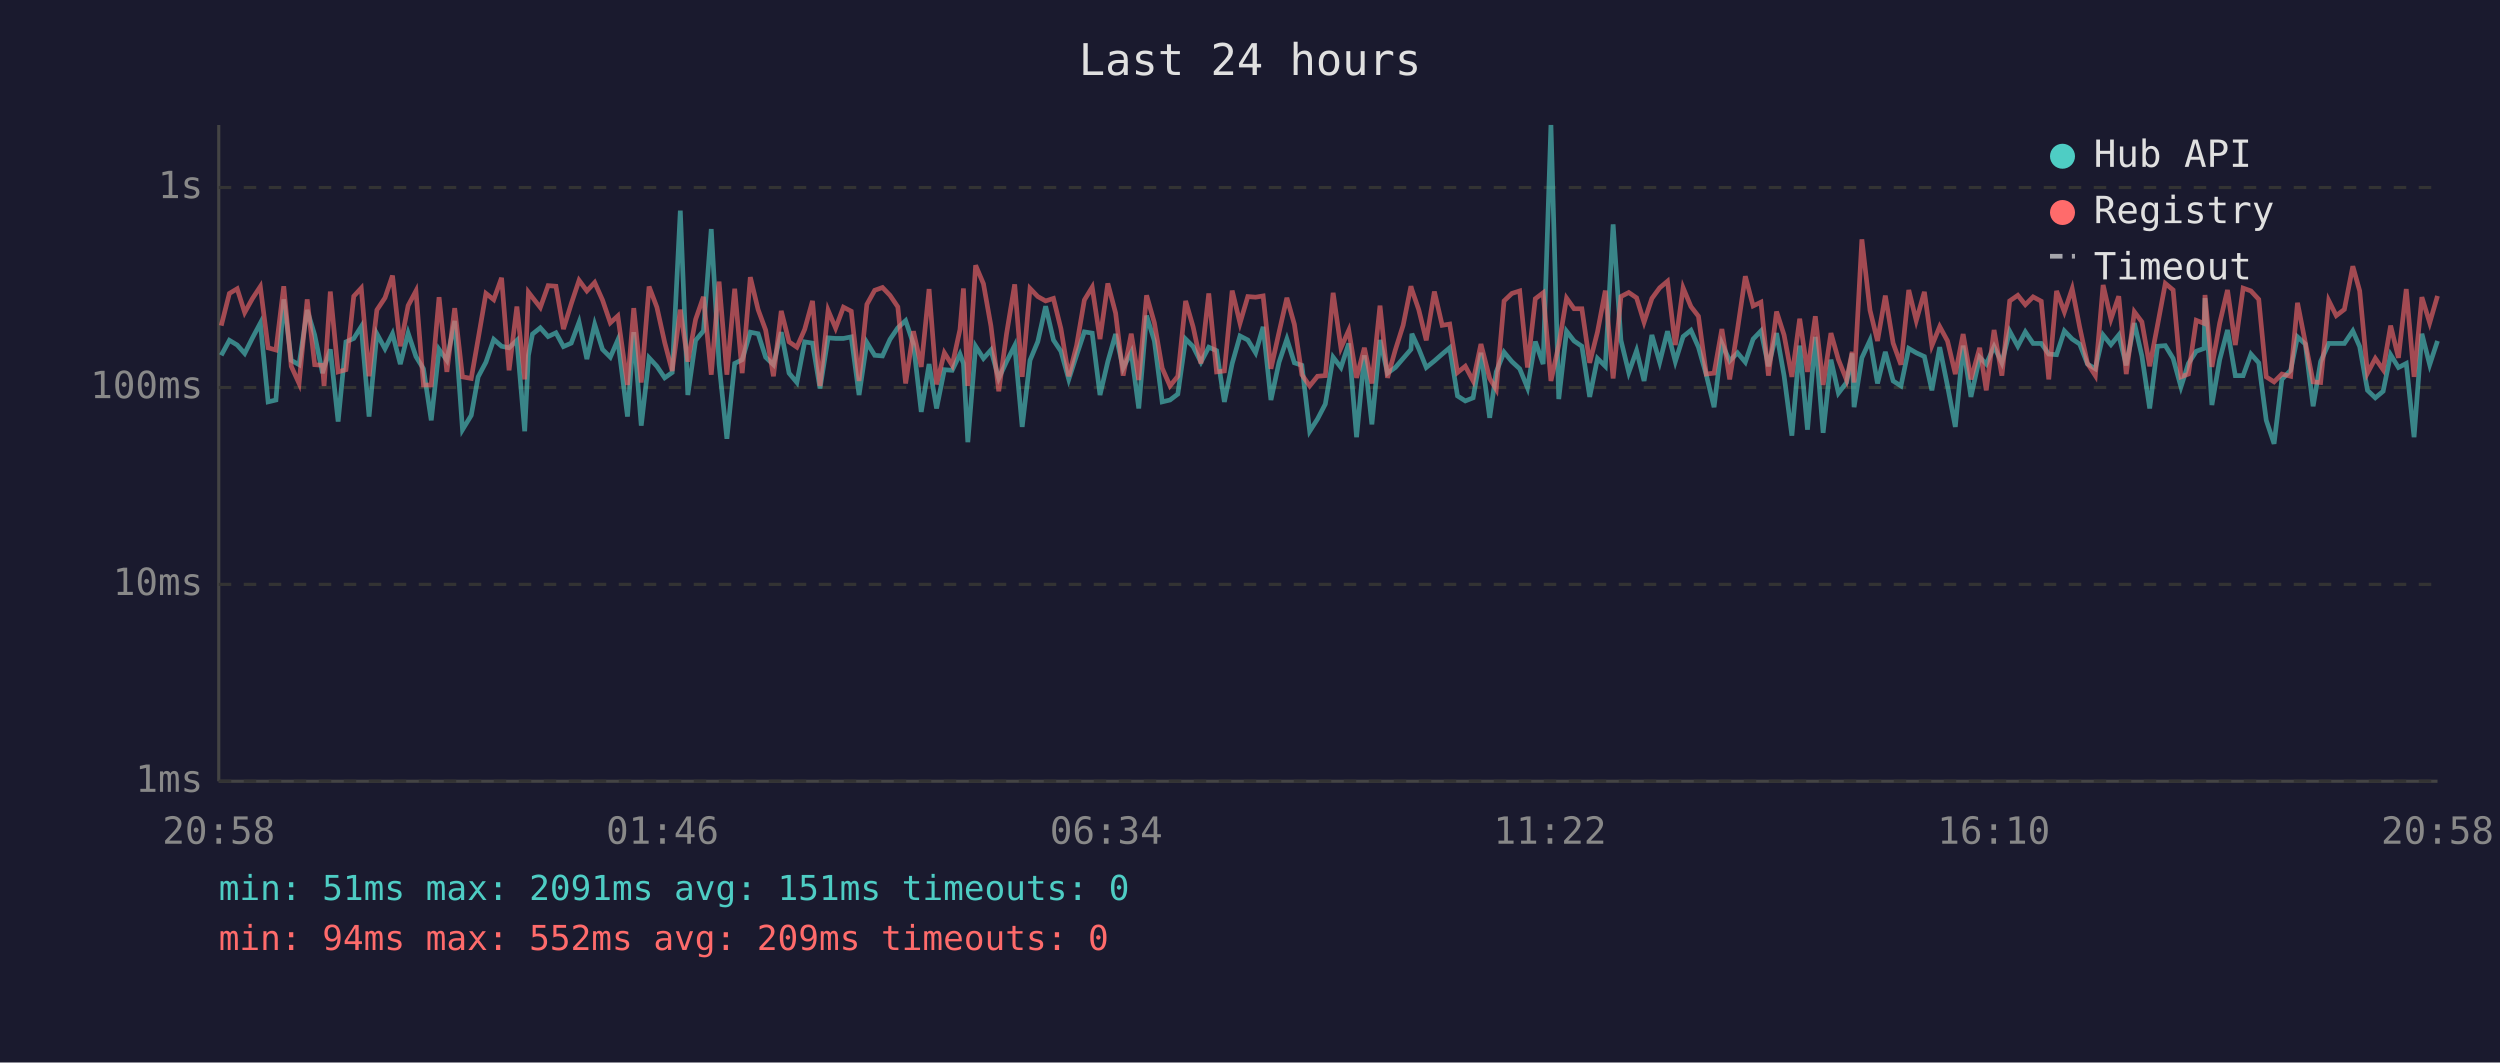
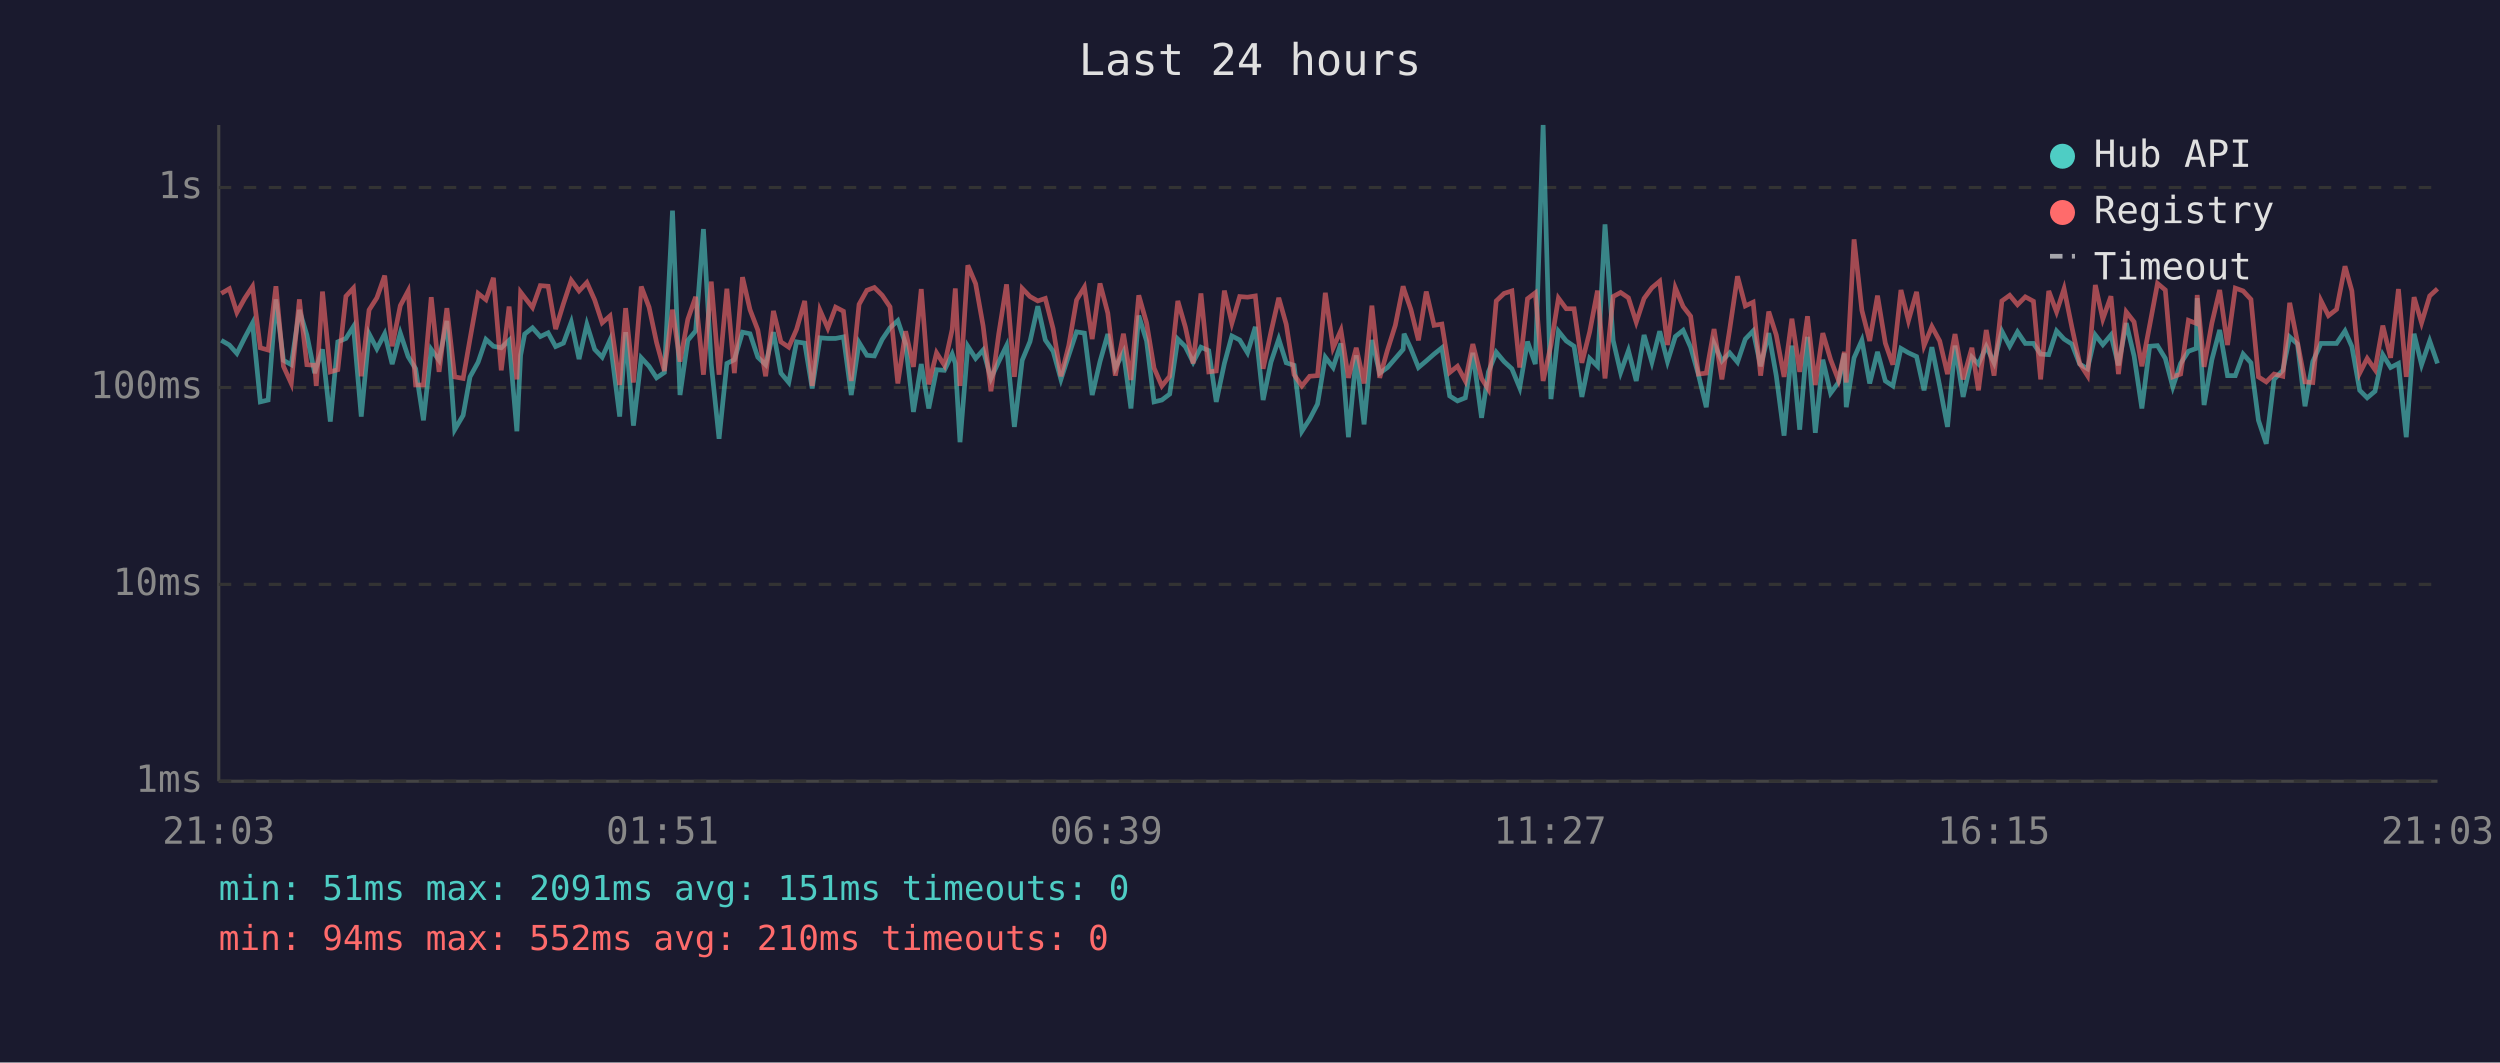
<svg xmlns="http://www.w3.org/2000/svg" viewBox="0 0 800 340" font-family="monospace" font-size="12">
  <rect width="800" height="340" fill="#1a1a2e" />
  <text x="400" y="24" fill="#e0e0e0" font-size="14" text-anchor="middle">Last 24 hours</text>
  <line x1="70" y1="40" x2="70" y2="250" stroke="#444" stroke-width="1" />
  <line x1="70" y1="250" x2="780" y2="250" stroke="#444" stroke-width="1" />
  <line x1="70" y1="250" x2="780" y2="250" stroke="#333" stroke-width="1" stroke-dasharray="4" />
  <text x="65" y="250" fill="#888" text-anchor="end" dominant-baseline="middle">1ms</text>
  <line x1="70" y1="187" x2="780" y2="187" stroke="#333" stroke-width="1" stroke-dasharray="4" />
  <text x="65" y="187" fill="#888" text-anchor="end" dominant-baseline="middle">10ms</text>
  <line x1="70" y1="124" x2="780" y2="124" stroke="#333" stroke-width="1" stroke-dasharray="4" />
  <text x="65" y="124" fill="#888" text-anchor="end" dominant-baseline="middle">100ms</text>
  <line x1="70" y1="60" x2="780" y2="60" stroke="#333" stroke-width="1" stroke-dasharray="4" />
  <text x="65" y="60" fill="#888" text-anchor="end" dominant-baseline="middle">1s</text>
-   <text x="70" y="270" fill="#888" text-anchor="middle">20:58</text>
-   <text x="212" y="270" fill="#888" text-anchor="middle">01:46</text>
-   <text x="354" y="270" fill="#888" text-anchor="middle">06:34</text>
-   <text x="496" y="270" fill="#888" text-anchor="middle">11:22</text>
-   <text x="638" y="270" fill="#888" text-anchor="middle">16:10</text>
-   <text x="780" y="270" fill="#888" text-anchor="middle">20:58</text>
-   <polyline points="70.8,113.7 73.4,108.9 75.9,110.4 78.3,113.1 80.8,108.1 83.3,103.4 85.8,128.6 88.3,128.0 90.8,95.8 93.2,115.3 95.7,116.7 98.3,99.2 100.7,107.2 103.2,119.4 103.7,117.6 105.7,111.8 108.2,134.9 110.7,109.4 113.2,108.3 115.6,104.5 118.1,133.3 120.6,106.8 123.2,111.6 125.6,106.8 128.1,116.5 130.6,106.6 133.1,114.1 135.5,118.0 138.0,134.5 140.5,111.8 143.0,115.3 145.5,102.7 148.0,137.5 150.8,132.9 153.0,120.6 155.5,115.9 158.0,108.6 160.5,110.8 162.9,111.3 165.4,108.9 167.9,138.0 169.1,113.7 170.4,106.9 172.9,104.9 175.4,107.7 177.9,106.5 180.3,110.9 182.8,109.8 185.3,103.1 187.8,114.9 190.3,103.8 192.8,111.8 195.3,114.3 197.7,108.8 200.8,133.3 202.8,106.3 205.2,136.2 207.7,114.5 210.2,117.2 212.7,120.9 215.1,119.2 217.7,67.4 220.1,126.4 222.6,108.9 225.1,105.9 227.6,73.3 230.1,116.5 232.6,140.4 235.1,116.3 237.5,115.1 240.1,106.3 242.6,106.8 245.0,114.3 247.5,116.7 250.0,106.3 252.5,119.4 255.0,122.4 257.5,109.4 260.0,109.8 262.4,124.3 265.0,108.1 267.4,108.3 269.9,108.3 272.4,107.8 274.9,126.4 277.4,109.6 279.9,113.7 282.4,113.9 284.8,108.6 287.3,104.9 289.8,102.6 292.3,110.1 294.8,131.8 297.3,116.5 299.7,130.7 302.2,118.3 304.7,118.5 307.2,113.3 308.3,116.3 309.7,141.5 312.2,110.8 314.7,114.7 317.1,112.0 319.6,121.1 322.1,115.7 324.7,110.6 327.1,136.6 329.6,115.3 332.1,109.3 334.6,98.0 337.1,108.8 339.5,112.4 342.0,121.4 344.5,113.7 347.0,106.2 349.5,106.6 352.0,126.4 354.5,115.7 357.0,106.9 359.4,117.8 362.0,112.7 364.4,130.7 366.9,101.0 369.4,109.1 371.9,128.6 374.4,128.0 376.9,126.1 379.4,108.5 381.8,110.9 384.3,115.9 386.8,111.1 389.3,112.2 391.8,128.6 394.3,116.3 396.8,107.5 399.3,108.8 401.8,112.9 404.2,104.6 406.7,128.0 409.3,115.9 411.8,108.5 414.2,116.1 416.6,116.9 419.1,138.0 421.6,134.1 424.1,129.3 426.6,114.3 429.1,117.6 431.6,109.9 434.1,139.9 436.6,113.7 439.0,135.8 441.6,108.8 444.0,119.4 446.5,117.6 449.0,114.7 451.5,111.8 451.8,106.8 454.0,111.6 456.4,117.6 459.0,115.5 461.5,113.3 463.9,111.3 466.4,126.7 468.9,128.3 471.4,127.3 473.9,112.9 476.7,133.7 478.8,119.0 481.3,112.7 483.8,115.7 486.3,118.0 488.8,124.1 491.3,109.3 493.8,116.5 496.3,40.0 498.8,127.7 501.3,106.0 503.7,109.1 506.2,110.8 508.7,127.0 511.2,114.7 513.7,117.2 516.2,71.8 518.7,108.9 521.2,119.2 523.7,112.2 526.1,121.9 528.6,107.2 531.1,115.9 533.6,106.0 536.1,115.7 538.6,107.7 541.1,105.7 543.5,111.1 546.0,119.9 548.5,130.3 551.0,109.9 553.5,115.5 556.0,112.9 558.5,115.9 561.0,108.5 563.5,105.9 565.9,117.2 568.5,106.6 570.9,120.2 573.4,139.4 575.9,110.6 578.4,137.5 580.9,107.8 583.4,138.5 585.9,115.1 588.3,125.8 590.9,122.4 592.7,113.1 593.3,130.3 595.8,114.5 598.4,108.9 600.8,122.7 603.3,112.6 605.8,121.9 608.3,123.5 610.8,111.5 613.2,112.9 615.8,114.1 618.2,124.9 620.7,111.1 623.2,123.5 625.7,136.6 628.2,110.6 630.7,127.0 633.5,114.3 635.6,116.5 638.1,110.9 640.6,116.1 643.1,106.0 645.7,110.8 648.1,106.2 650.6,109.9 653.2,109.9 655.6,113.3 658.1,113.5 660.6,105.9 663.1,108.5 665.5,110.1 668.0,116.5 670.5,118.0 673.0,107.2 675.5,110.3 678.0,107.2 680.4,116.9 683.0,103.4 685.4,113.9 687.9,130.7 690.4,110.8 692.9,110.6 695.4,114.7 697.9,123.8 700.3,116.3 702.8,112.4 705.3,111.5 705.6,95.4 707.8,129.6 710.3,115.1 712.8,105.6 715.3,120.2 717.8,120.2 720.3,113.3 722.8,116.1 725.2,134.5 727.7,142.0 730.2,121.4 733.0,118.5 735.2,107.8 737.7,110.1 740.2,130.0 742.6,115.7 745.2,109.9 747.6,109.9 750.2,109.9 752.9,105.9 755.1,110.9 757.6,124.9 760.1,127.3 762.6,125.2 765.0,113.5 767.5,117.6 770.0,116.3 772.5,139.9 775.0,106.8 777.5,116.7 780.0,109.1" fill="none" stroke="#4ecdc4" stroke-width="1.5" opacity="0.6" />
-   <polyline points="70.8,104.2 73.4,93.9 75.9,92.4 78.3,100.0 80.8,95.5 83.3,91.7 85.8,111.3 88.3,112.0 90.8,91.6 93.2,117.2 95.7,122.7 98.3,95.8 100.7,116.7 103.2,116.9 103.7,123.5 105.7,93.3 108.2,119.0 110.7,118.3 113.2,94.8 115.6,92.2 118.1,120.4 120.6,99.2 123.2,95.3 125.6,88.2 128.1,110.8 130.6,97.8 133.1,93.1 135.5,123.2 138.0,123.2 140.5,95.1 143.0,119.0 145.5,98.6 148.0,120.6 150.8,121.1 153.0,108.5 155.5,93.9 158.0,95.9 160.5,88.9 162.9,118.5 165.4,98.1 167.9,121.4 169.1,93.5 170.4,95.2 172.9,98.4 175.4,91.4 177.9,91.6 180.3,105.3 182.8,97.2 185.3,89.7 187.8,93.1 190.3,90.4 192.8,96.0 195.3,103.3 197.7,101.1 200.8,123.2 202.8,98.6 205.2,122.4 207.7,91.7 210.2,98.3 212.7,109.6 215.1,118.7 217.7,99.1 220.1,115.7 222.6,102.2 225.1,95.0 227.6,119.9 230.1,90.1 232.6,119.9 235.1,92.4 237.5,119.4 240.1,88.7 242.6,99.1 245.0,105.6 247.5,120.4 250.0,99.5 252.5,109.4 255.0,111.1 257.5,105.4 260.0,96.3 262.4,123.5 265.0,99.3 267.4,105.0 269.9,98.3 272.4,99.6 274.9,121.9 277.4,97.4 279.9,92.9 282.4,92.0 284.8,94.5 287.3,98.2 289.8,122.7 292.3,106.0 294.8,117.4 297.3,92.5 299.7,123.0 302.2,112.9 304.7,116.9 307.2,105.4 308.3,92.3 309.7,123.5 312.2,84.9 314.7,90.8 317.1,104.3 319.6,125.2 322.1,106.8 324.7,91.0 327.1,120.6 329.6,92.3 332.1,94.9 334.6,96.3 337.1,95.5 339.5,105.2 342.0,120.4 344.5,110.6 347.0,96.0 349.5,91.9 352.0,108.5 354.5,90.7 357.0,100.2 359.4,120.2 362.0,106.8 364.4,121.6 366.9,94.5 369.4,103.3 371.9,117.8 374.4,123.5 376.9,120.4 379.4,96.3 381.8,104.6 384.3,116.3 386.8,93.9 389.3,119.0 391.8,118.7 394.3,93.0 396.8,103.4 399.3,94.9 401.8,95.1 404.2,94.7 406.7,118.0 409.3,106.3 411.8,95.3 414.2,103.8 416.6,119.9 419.1,123.5 421.6,120.4 424.1,120.2 426.6,93.7 429.1,111.3 431.6,105.7 434.1,120.9 436.6,111.3 439.0,122.7 441.6,97.8 444.0,120.9 446.5,112.0 449.0,104.1 451.5,91.6 451.8,92.7 454.0,99.1 456.4,108.9 459.0,93.3 461.5,104.1 463.9,103.7 466.4,119.2 468.9,117.2 471.4,121.9 473.9,110.1 476.7,121.1 478.8,124.6 481.3,96.3 483.8,93.9 486.3,93.1 488.8,117.6 491.3,95.6 493.8,93.7 496.3,121.9 498.8,110.4 501.3,95.4 503.7,98.8 506.2,98.8 508.7,116.1 511.2,106.2 513.7,93.0 516.2,121.1 518.7,94.9 521.2,93.6 523.7,95.3 526.1,103.1 528.6,95.5 531.1,92.1 533.6,90.0 536.1,110.4 538.6,92.1 541.1,98.1 543.5,101.2 546.0,119.7 548.5,119.4 551.0,105.3 553.5,121.4 556.0,105.4 558.5,88.4 561.0,97.9 563.5,96.7 565.9,120.2 568.5,99.7 570.9,107.2 573.4,120.6 575.9,102.0 578.4,119.0 580.9,101.2 583.4,123.2 585.9,106.6 588.3,115.1 590.9,121.6 592.7,112.6 593.3,122.4 595.8,76.6 598.4,99.3 600.8,109.1 603.3,94.6 605.8,109.8 608.3,116.7 610.8,92.8 613.2,102.6 615.8,93.4 618.2,110.6 620.7,104.5 623.2,109.1 625.7,119.7 628.2,106.9 630.7,121.4 633.5,111.3 635.6,124.9 638.1,105.6 640.6,120.2 643.1,96.3 645.7,94.5 648.1,97.5 650.6,95.0 653.2,96.4 655.6,121.4 658.1,93.1 660.6,99.8 663.1,92.4 665.5,104.7 668.0,116.3 670.5,120.2 673.0,91.2 675.5,102.1 678.0,94.8 680.4,119.7 683.0,99.8 685.4,103.0 687.9,117.2 690.4,104.1 692.9,90.7 695.4,92.8 697.9,120.6 700.3,119.7 702.8,102.5 705.3,103.5 705.6,94.4 707.8,117.4 710.3,103.4 712.8,92.8 715.3,110.4 717.8,92.2 720.3,93.1 722.8,95.8 725.2,120.6 727.7,122.2 730.2,119.7 733.0,120.4 735.2,96.9 737.7,109.6 740.2,122.2 742.6,122.4 745.2,96.2 747.6,101.0 750.2,99.0 752.9,85.2 755.1,93.1 757.6,119.4 760.1,114.7 762.6,118.3 765.0,104.2 767.5,114.5 770.0,92.5 772.5,120.6 775.0,95.1 777.5,103.3 780.0,94.7" fill="none" stroke="#ff6b6b" stroke-width="1.5" opacity="0.6" />
+   <text x="70" y="270" fill="#888" text-anchor="middle">21:03</text>
+   <text x="212" y="270" fill="#888" text-anchor="middle">01:51</text>
+   <text x="354" y="270" fill="#888" text-anchor="middle">06:39</text>
+   <text x="496" y="270" fill="#888" text-anchor="middle">11:27</text>
+   <text x="638" y="270" fill="#888" text-anchor="middle">16:15</text>
+   <text x="780" y="270" fill="#888" text-anchor="middle">21:03</text>
+   <polyline points="70.8,108.9 73.4,110.4 75.8,113.1 78.3,108.1 80.8,103.4 83.3,128.6 85.8,128.0 88.3,95.8 90.7,115.3 93.2,116.7 95.8,99.2 98.2,107.2 100.7,119.4 101.2,117.6 103.2,111.8 105.7,134.9 108.1,109.4 110.7,108.3 113.1,104.5 115.6,133.3 118.1,106.8 120.6,111.6 123.1,106.8 125.5,116.5 128.1,106.6 130.6,114.1 133.0,118.0 135.5,134.5 138.0,111.8 140.5,115.3 143.0,102.7 145.5,137.5 148.2,132.9 150.4,120.6 153.0,115.9 155.5,108.6 157.9,110.8 160.4,111.3 162.9,108.9 165.4,138.0 166.6,113.7 167.9,106.9 170.4,104.9 172.9,107.7 175.4,106.5 177.8,110.9 180.3,109.8 182.8,103.1 185.3,114.9 187.8,103.8 190.3,111.8 192.7,114.3 195.2,108.8 198.3,133.3 200.2,106.3 202.7,136.2 205.2,114.5 207.7,117.2 210.1,120.9 212.6,119.2 215.2,67.4 217.6,126.4 220.1,108.9 222.6,105.9 225.1,73.3 227.6,116.5 230.1,140.4 232.6,116.3 235.0,115.1 237.6,106.3 240.0,106.8 242.5,114.3 245.0,116.7 247.5,106.3 249.9,119.4 252.4,122.4 254.9,109.4 257.5,109.8 259.9,124.3 262.4,108.1 264.9,108.3 267.4,108.3 269.9,107.8 272.4,126.4 274.9,109.6 277.4,113.7 279.8,113.9 282.3,108.6 284.8,104.9 287.3,102.6 289.8,110.1 292.3,131.8 294.8,116.5 297.2,130.7 299.7,118.3 302.2,118.5 304.7,113.3 305.7,116.3 307.2,141.5 309.7,110.8 312.2,114.7 314.6,112.0 317.1,121.1 319.6,115.7 322.1,110.6 324.6,136.6 327.1,115.3 329.6,109.3 332.1,98.0 334.5,108.8 337.0,112.4 339.5,121.4 342.0,113.7 344.5,106.2 347.0,106.6 349.5,126.4 352.0,115.7 354.5,106.9 356.9,117.8 359.5,112.7 361.9,130.7 364.4,101.0 366.9,109.1 369.3,128.6 371.8,128.0 374.3,126.1 376.9,108.5 379.3,110.9 381.8,115.9 384.3,111.1 386.8,112.2 389.2,128.6 391.8,116.3 394.2,107.5 396.7,108.8 399.2,112.9 401.7,104.6 404.2,128.0 406.7,115.9 409.2,108.5 411.6,116.1 414.1,116.9 416.6,138.0 419.1,134.1 421.6,129.3 424.1,114.3 426.6,117.6 429.1,109.9 431.5,139.9 434.0,113.7 436.5,135.8 439.0,108.8 441.5,119.4 444.0,117.6 446.5,114.7 449.0,111.8 449.3,106.8 451.5,111.6 453.9,117.6 456.4,115.5 458.9,113.3 461.4,111.3 463.9,126.7 466.4,128.3 468.9,127.3 471.3,112.9 474.1,133.7 476.3,119.0 478.8,112.7 481.3,115.7 483.8,118.0 486.3,124.1 488.8,109.3 491.3,116.5 493.8,40.0 496.3,127.7 498.7,106.0 501.2,109.1 503.7,110.8 506.2,127.0 508.7,114.7 511.2,117.2 513.6,71.8 516.2,108.9 518.6,119.2 521.1,112.2 523.6,121.9 526.1,107.2 528.6,115.9 531.1,106.0 533.6,115.7 536.1,107.7 538.6,105.7 541.0,111.1 543.5,119.9 546.0,130.3 548.5,109.9 551.0,115.5 553.5,112.9 556.0,115.9 558.5,108.5 561.0,105.9 563.4,117.2 566.0,106.6 568.4,120.2 570.9,139.4 573.4,110.6 575.9,137.5 578.4,107.8 580.9,138.5 583.3,115.1 585.8,125.8 588.3,122.4 590.2,113.1 590.8,130.3 593.3,114.5 595.8,108.9 598.3,122.7 600.8,112.6 603.3,121.9 605.7,123.5 608.3,111.5 610.7,112.9 613.3,114.1 615.7,124.9 618.2,111.1 620.7,123.5 623.2,136.6 625.6,110.6 628.2,127.0 631.0,114.3 633.1,116.5 635.6,110.9 638.1,116.1 640.6,106.0 643.1,110.8 645.6,106.2 648.1,109.9 650.7,109.9 653.0,113.3 655.6,113.5 658.1,105.9 660.5,108.5 663.0,110.1 665.5,116.5 668.0,118.0 670.5,107.2 672.9,110.3 675.5,107.2 677.9,116.9 680.4,103.4 682.9,113.9 685.4,130.7 687.9,110.8 690.4,110.6 692.9,114.7 695.3,123.8 697.8,116.3 700.3,112.4 702.8,111.5 703.1,95.4 705.3,129.6 707.8,115.1 710.3,105.6 712.8,120.2 715.3,120.2 717.8,113.3 720.3,116.1 722.7,134.5 725.2,142.0 727.7,121.4 730.5,118.5 732.7,107.8 735.2,110.1 737.6,130.0 740.1,115.7 742.7,109.9 745.1,109.9 747.7,109.9 750.4,105.9 752.6,110.9 755.1,124.9 757.5,127.3 760.0,125.2 762.5,113.5 765.0,117.6 767.5,116.3 770.0,139.9 772.5,106.8 774.9,116.7 777.5,109.1 780.0,116.3" fill="none" stroke="#4ecdc4" stroke-width="1.5" opacity="0.6" />
+   <polyline points="70.8,93.9 73.4,92.4 75.8,100.0 78.3,95.5 80.8,91.7 83.3,111.3 85.8,112.0 88.3,91.6 90.7,117.2 93.2,122.7 95.8,95.8 98.2,116.7 100.7,116.9 101.2,123.5 103.2,93.3 105.7,119.0 108.1,118.3 110.7,94.8 113.1,92.2 115.6,120.4 118.1,99.2 120.6,95.3 123.1,88.2 125.5,110.8 128.1,97.8 130.6,93.1 133.0,123.2 135.5,123.2 138.0,95.1 140.5,119.0 143.0,98.6 145.5,120.6 148.2,121.1 150.4,108.5 153.0,93.9 155.5,95.9 157.9,88.9 160.4,118.5 162.9,98.1 165.4,121.4 166.6,93.5 167.9,95.2 170.4,98.4 172.9,91.4 175.4,91.6 177.8,105.3 180.3,97.2 182.8,89.7 185.3,93.1 187.8,90.4 190.3,96.0 192.7,103.3 195.2,101.1 198.3,123.2 200.2,98.6 202.7,122.4 205.2,91.7 207.7,98.3 210.1,109.6 212.6,118.7 215.2,99.1 217.6,115.7 220.1,102.2 222.6,95.0 225.1,119.9 227.6,90.1 230.1,119.9 232.6,92.4 235.0,119.4 237.6,88.7 240.0,99.1 242.5,105.6 245.0,120.4 247.5,99.5 249.9,109.4 252.4,111.1 254.9,105.4 257.5,96.3 259.9,123.5 262.4,99.3 264.9,105.0 267.4,98.3 269.9,99.6 272.4,121.9 274.9,97.4 277.4,92.9 279.8,92.0 282.3,94.5 284.8,98.2 287.3,122.7 289.8,106.0 292.3,117.4 294.8,92.5 297.2,123.0 299.7,112.9 302.2,116.9 304.7,105.4 305.7,92.3 307.2,123.5 309.7,84.9 312.2,90.8 314.6,104.3 317.1,125.2 319.6,106.8 322.1,91.0 324.6,120.6 327.1,92.3 329.6,94.9 332.1,96.3 334.5,95.5 337.0,105.2 339.5,120.4 342.0,110.6 344.5,96.0 347.0,91.9 349.5,108.5 352.0,90.7 354.5,100.2 356.9,120.2 359.5,106.8 361.9,121.6 364.4,94.5 366.9,103.3 369.3,117.8 371.8,123.5 374.3,120.4 376.9,96.3 379.3,104.6 381.8,116.3 384.3,93.9 386.8,119.0 389.2,118.7 391.8,93.0 394.2,103.4 396.7,94.9 399.2,95.1 401.7,94.7 404.2,118.0 406.7,106.3 409.2,95.3 411.6,103.8 414.1,119.9 416.6,123.5 419.1,120.4 421.6,120.2 424.1,93.7 426.6,111.3 429.1,105.7 431.5,120.9 434.0,111.3 436.5,122.7 439.0,97.8 441.5,120.9 444.0,112.0 446.5,104.1 449.0,91.6 449.3,92.7 451.5,99.1 453.9,108.9 456.4,93.3 458.9,104.1 461.4,103.7 463.9,119.2 466.4,117.2 468.9,121.9 471.3,110.1 474.1,121.1 476.3,124.6 478.8,96.3 481.3,93.9 483.8,93.1 486.3,117.6 488.8,95.6 491.3,93.7 493.8,121.9 496.3,110.4 498.7,95.4 501.2,98.8 503.7,98.8 506.2,116.1 508.7,106.2 511.2,93.0 513.6,121.1 516.2,94.9 518.6,93.6 521.1,95.3 523.6,103.1 526.1,95.5 528.6,92.1 531.1,90.0 533.6,110.4 536.1,92.1 538.6,98.1 541.0,101.2 543.5,119.7 546.0,119.4 548.5,105.3 551.0,121.4 553.5,105.4 556.0,88.4 558.5,97.9 561.0,96.7 563.4,120.2 566.0,99.7 568.4,107.2 570.9,120.6 573.4,102.0 575.9,119.0 578.4,101.2 580.9,123.2 583.3,106.6 585.8,115.1 588.3,121.6 590.2,112.6 590.8,122.4 593.3,76.6 595.8,99.3 598.3,109.1 600.8,94.6 603.3,109.8 605.7,116.7 608.3,92.8 610.7,102.6 613.3,93.4 615.7,110.6 618.2,104.5 620.7,109.1 623.2,119.7 625.6,106.9 628.2,121.4 631.0,111.3 633.1,124.9 635.6,105.6 638.1,120.2 640.6,96.3 643.1,94.5 645.6,97.5 648.1,95.0 650.7,96.4 653.0,121.4 655.6,93.1 658.1,99.8 660.5,92.4 663.0,104.7 665.5,116.3 668.0,120.2 670.5,91.2 672.9,102.1 675.5,94.8 677.9,119.7 680.4,99.8 682.9,103.0 685.4,117.2 687.9,104.1 690.4,90.7 692.9,92.8 695.3,120.6 697.8,119.7 700.3,102.5 702.8,103.5 703.1,94.4 705.3,117.4 707.8,103.4 710.3,92.8 712.8,110.4 715.3,92.2 717.8,93.1 720.3,95.8 722.7,120.6 725.2,122.2 727.7,119.7 730.5,120.4 732.7,96.9 735.2,109.6 737.6,122.2 740.1,122.4 742.7,96.2 745.1,101.0 747.7,99.0 750.4,85.2 752.6,93.1 755.1,119.4 757.5,114.7 760.0,118.3 762.5,104.2 765.0,114.5 767.5,92.5 770.0,120.6 772.5,95.1 774.9,103.3 777.5,94.7 780.0,92.4" fill="none" stroke="#ff6b6b" stroke-width="1.5" opacity="0.6" />
  <circle cx="660" cy="50" r="4" fill="#4ecdc4" />
  <text x="670" y="50" fill="#e0e0e0" dominant-baseline="middle">Hub API</text>
  <circle cx="660" cy="68" r="4" fill="#ff6b6b" />
  <text x="670" y="68" fill="#e0e0e0" dominant-baseline="middle">Registry</text>
  <line x1="656" y1="82" x2="664" y2="82" stroke="#e0e0e0" stroke-width="1.5" stroke-dasharray="4,3" opacity="0.7" />
  <text x="670" y="86" fill="#e0e0e0" dominant-baseline="middle">Timeout</text>
  <text x="70" y="288" fill="#4ecdc4" font-size="11">min: 51ms  max: 2091ms  avg: 151ms  timeouts: 0</text>
-   <text x="70" y="304" fill="#ff6b6b" font-size="11">min: 94ms  max: 552ms  avg: 209ms  timeouts: 0</text>
+   <text x="70" y="304" fill="#ff6b6b" font-size="11">min: 94ms  max: 552ms  avg: 210ms  timeouts: 0</text>
</svg>
